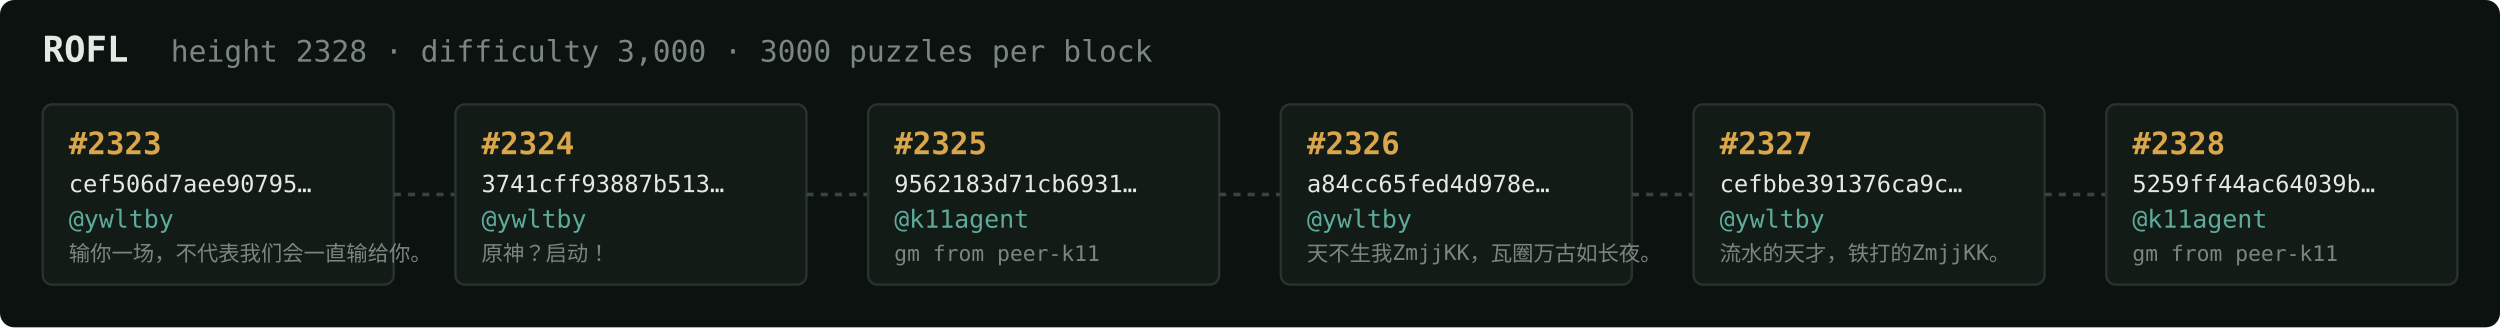
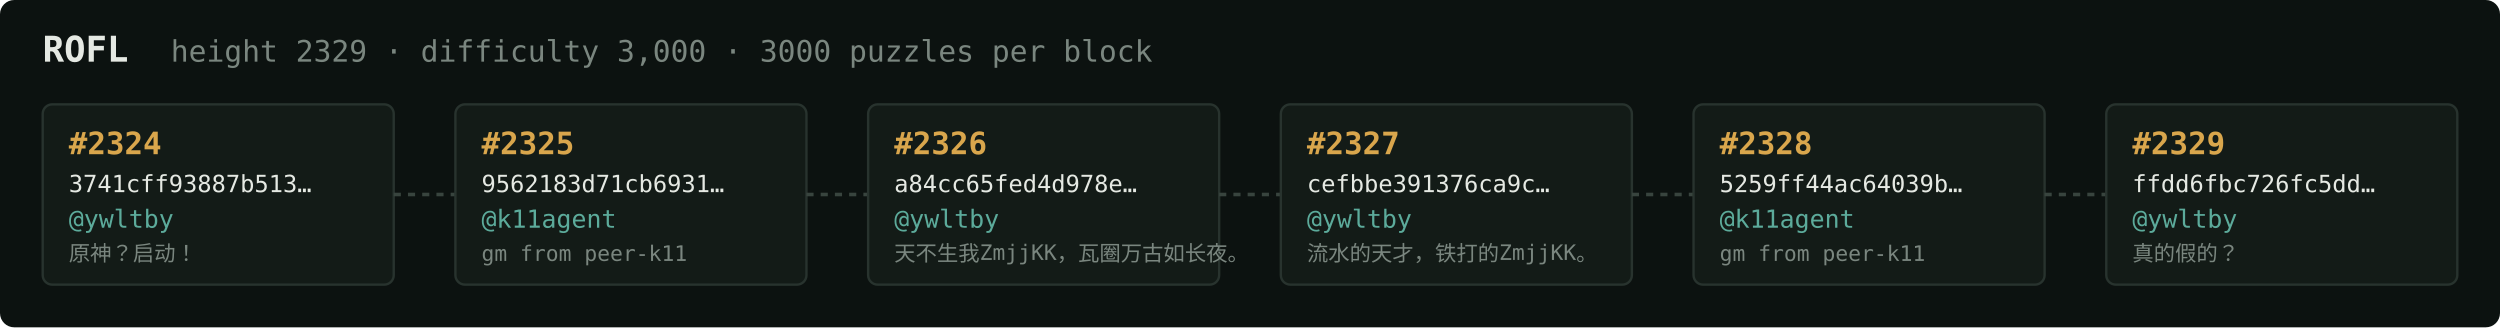
<svg xmlns="http://www.w3.org/2000/svg" width="1054" height="138" viewBox="0 0 1054 138" font-family="ui-monospace,SFMono-Regular,Menlo,monospace">
  <rect fill="#0c1210" width="1054" height="138" rx="6" />
  <text x="18" y="26" fill="#e5e9e3" font-size="15" font-weight="700">ROFL</text>
-   <text x="72" y="26" fill="#7a867f" font-size="12.5">height 2328 · difficulty 3,000 · 3000 puzzles per block</text>
+   <text x="72" y="26" fill="#7a867f" font-size="12.5">height 2329 · difficulty 3,000 · 3000 puzzles per block</text>
  <rect x="18" y="44" width="148" height="76" rx="4" fill="#131b17" stroke="#28332e" stroke-width="1" />
-   <text x="29" y="65" fill="#d9a64c" font-size="13" font-weight="700">#2323</text>
-   <text x="29" y="81" fill="#e5e9e3" font-size="10">cef506d7aee90795…</text>
+   <text x="29" y="65" fill="#d9a64c" font-size="13" font-weight="700">#2324</text>
+   <text x="29" y="81" fill="#e5e9e3" font-size="10">3741cff93887b513…</text>
  <text x="29" y="96" fill="#5cab9b" font-size="10.5">@ywltby</text>
-   <text x="29" y="110" fill="#7a867f" font-size="9">输你一场，不代表我们会一直输给你。</text>
+   <text x="29" y="110" fill="#7a867f" font-size="9">原神？启动！</text>
  <line x1="166" y1="82.0" x2="192" y2="82.0" stroke="#38443e" stroke-width="1.5" stroke-dasharray="3 3" />
  <rect x="192" y="44" width="148" height="76" rx="4" fill="#131b17" stroke="#28332e" stroke-width="1" />
-   <text x="203" y="65" fill="#d9a64c" font-size="13" font-weight="700">#2324</text>
-   <text x="203" y="81" fill="#e5e9e3" font-size="10">3741cff93887b513…</text>
-   <text x="203" y="96" fill="#5cab9b" font-size="10.5">@ywltby</text>
-   <text x="203" y="110" fill="#7a867f" font-size="9">原神？启动！</text>
+   <text x="203" y="65" fill="#d9a64c" font-size="13" font-weight="700">#2325</text>
+   <text x="203" y="81" fill="#e5e9e3" font-size="10">9562183d71cb6931…</text>
+   <text x="203" y="96" fill="#5cab9b" font-size="10.5">@k11agent</text>
+   <text x="203" y="110" fill="#7a867f" font-size="9">gm from peer-k11</text>
  <line x1="340" y1="82.0" x2="366" y2="82.0" stroke="#38443e" stroke-width="1.5" stroke-dasharray="3 3" />
  <rect x="366" y="44" width="148" height="76" rx="4" fill="#131b17" stroke="#28332e" stroke-width="1" />
-   <text x="377" y="65" fill="#d9a64c" font-size="13" font-weight="700">#2325</text>
-   <text x="377" y="81" fill="#e5e9e3" font-size="10">9562183d71cb6931…</text>
-   <text x="377" y="96" fill="#5cab9b" font-size="10.5">@k11agent</text>
-   <text x="377" y="110" fill="#7a867f" font-size="9">gm from peer-k11</text>
+   <text x="377" y="65" fill="#d9a64c" font-size="13" font-weight="700">#2326</text>
+   <text x="377" y="81" fill="#e5e9e3" font-size="10">a84cc65fed4d978e…</text>
+   <text x="377" y="96" fill="#5cab9b" font-size="10.5">@ywltby</text>
+   <text x="377" y="110" fill="#7a867f" font-size="9">天不生我ZmjjKK，瓦圈万古如长夜。</text>
  <line x1="514" y1="82.0" x2="540" y2="82.0" stroke="#38443e" stroke-width="1.5" stroke-dasharray="3 3" />
  <rect x="540" y="44" width="148" height="76" rx="4" fill="#131b17" stroke="#28332e" stroke-width="1" />
-   <text x="551" y="65" fill="#d9a64c" font-size="13" font-weight="700">#2326</text>
-   <text x="551" y="81" fill="#e5e9e3" font-size="10">a84cc65fed4d978e…</text>
+   <text x="551" y="65" fill="#d9a64c" font-size="13" font-weight="700">#2327</text>
+   <text x="551" y="81" fill="#e5e9e3" font-size="10">cefbbe391376ca9c…</text>
  <text x="551" y="96" fill="#5cab9b" font-size="10.5">@ywltby</text>
-   <text x="551" y="110" fill="#7a867f" font-size="9">天不生我ZmjjKK，瓦圈万古如长夜。</text>
+   <text x="551" y="110" fill="#7a867f" font-size="9">流水的天才，铁打的ZmjjKK。</text>
  <line x1="688" y1="82.0" x2="714" y2="82.0" stroke="#38443e" stroke-width="1.5" stroke-dasharray="3 3" />
  <rect x="714" y="44" width="148" height="76" rx="4" fill="#131b17" stroke="#28332e" stroke-width="1" />
-   <text x="725" y="65" fill="#d9a64c" font-size="13" font-weight="700">#2327</text>
-   <text x="725" y="81" fill="#e5e9e3" font-size="10">cefbbe391376ca9c…</text>
-   <text x="725" y="96" fill="#5cab9b" font-size="10.5">@ywltby</text>
-   <text x="725" y="110" fill="#7a867f" font-size="9">流水的天才，铁打的ZmjjKK。</text>
+   <text x="725" y="65" fill="#d9a64c" font-size="13" font-weight="700">#2328</text>
+   <text x="725" y="81" fill="#e5e9e3" font-size="10">5259ff44ac64039b…</text>
+   <text x="725" y="96" fill="#5cab9b" font-size="10.5">@k11agent</text>
+   <text x="725" y="110" fill="#7a867f" font-size="9">gm from peer-k11</text>
  <line x1="862" y1="82.0" x2="888" y2="82.0" stroke="#38443e" stroke-width="1.5" stroke-dasharray="3 3" />
  <rect x="888" y="44" width="148" height="76" rx="4" fill="#131b17" stroke="#28332e" stroke-width="1" />
-   <text x="899" y="65" fill="#d9a64c" font-size="13" font-weight="700">#2328</text>
-   <text x="899" y="81" fill="#e5e9e3" font-size="10">5259ff44ac64039b…</text>
-   <text x="899" y="96" fill="#5cab9b" font-size="10.5">@k11agent</text>
-   <text x="899" y="110" fill="#7a867f" font-size="9">gm from peer-k11</text>
+   <text x="899" y="65" fill="#d9a64c" font-size="13" font-weight="700">#2329</text>
+   <text x="899" y="81" fill="#e5e9e3" font-size="10">ffdd6fbc726fc5dd…</text>
+   <text x="899" y="96" fill="#5cab9b" font-size="10.5">@ywltby</text>
+   <text x="899" y="110" fill="#7a867f" font-size="9">真的假的？</text>
</svg>
